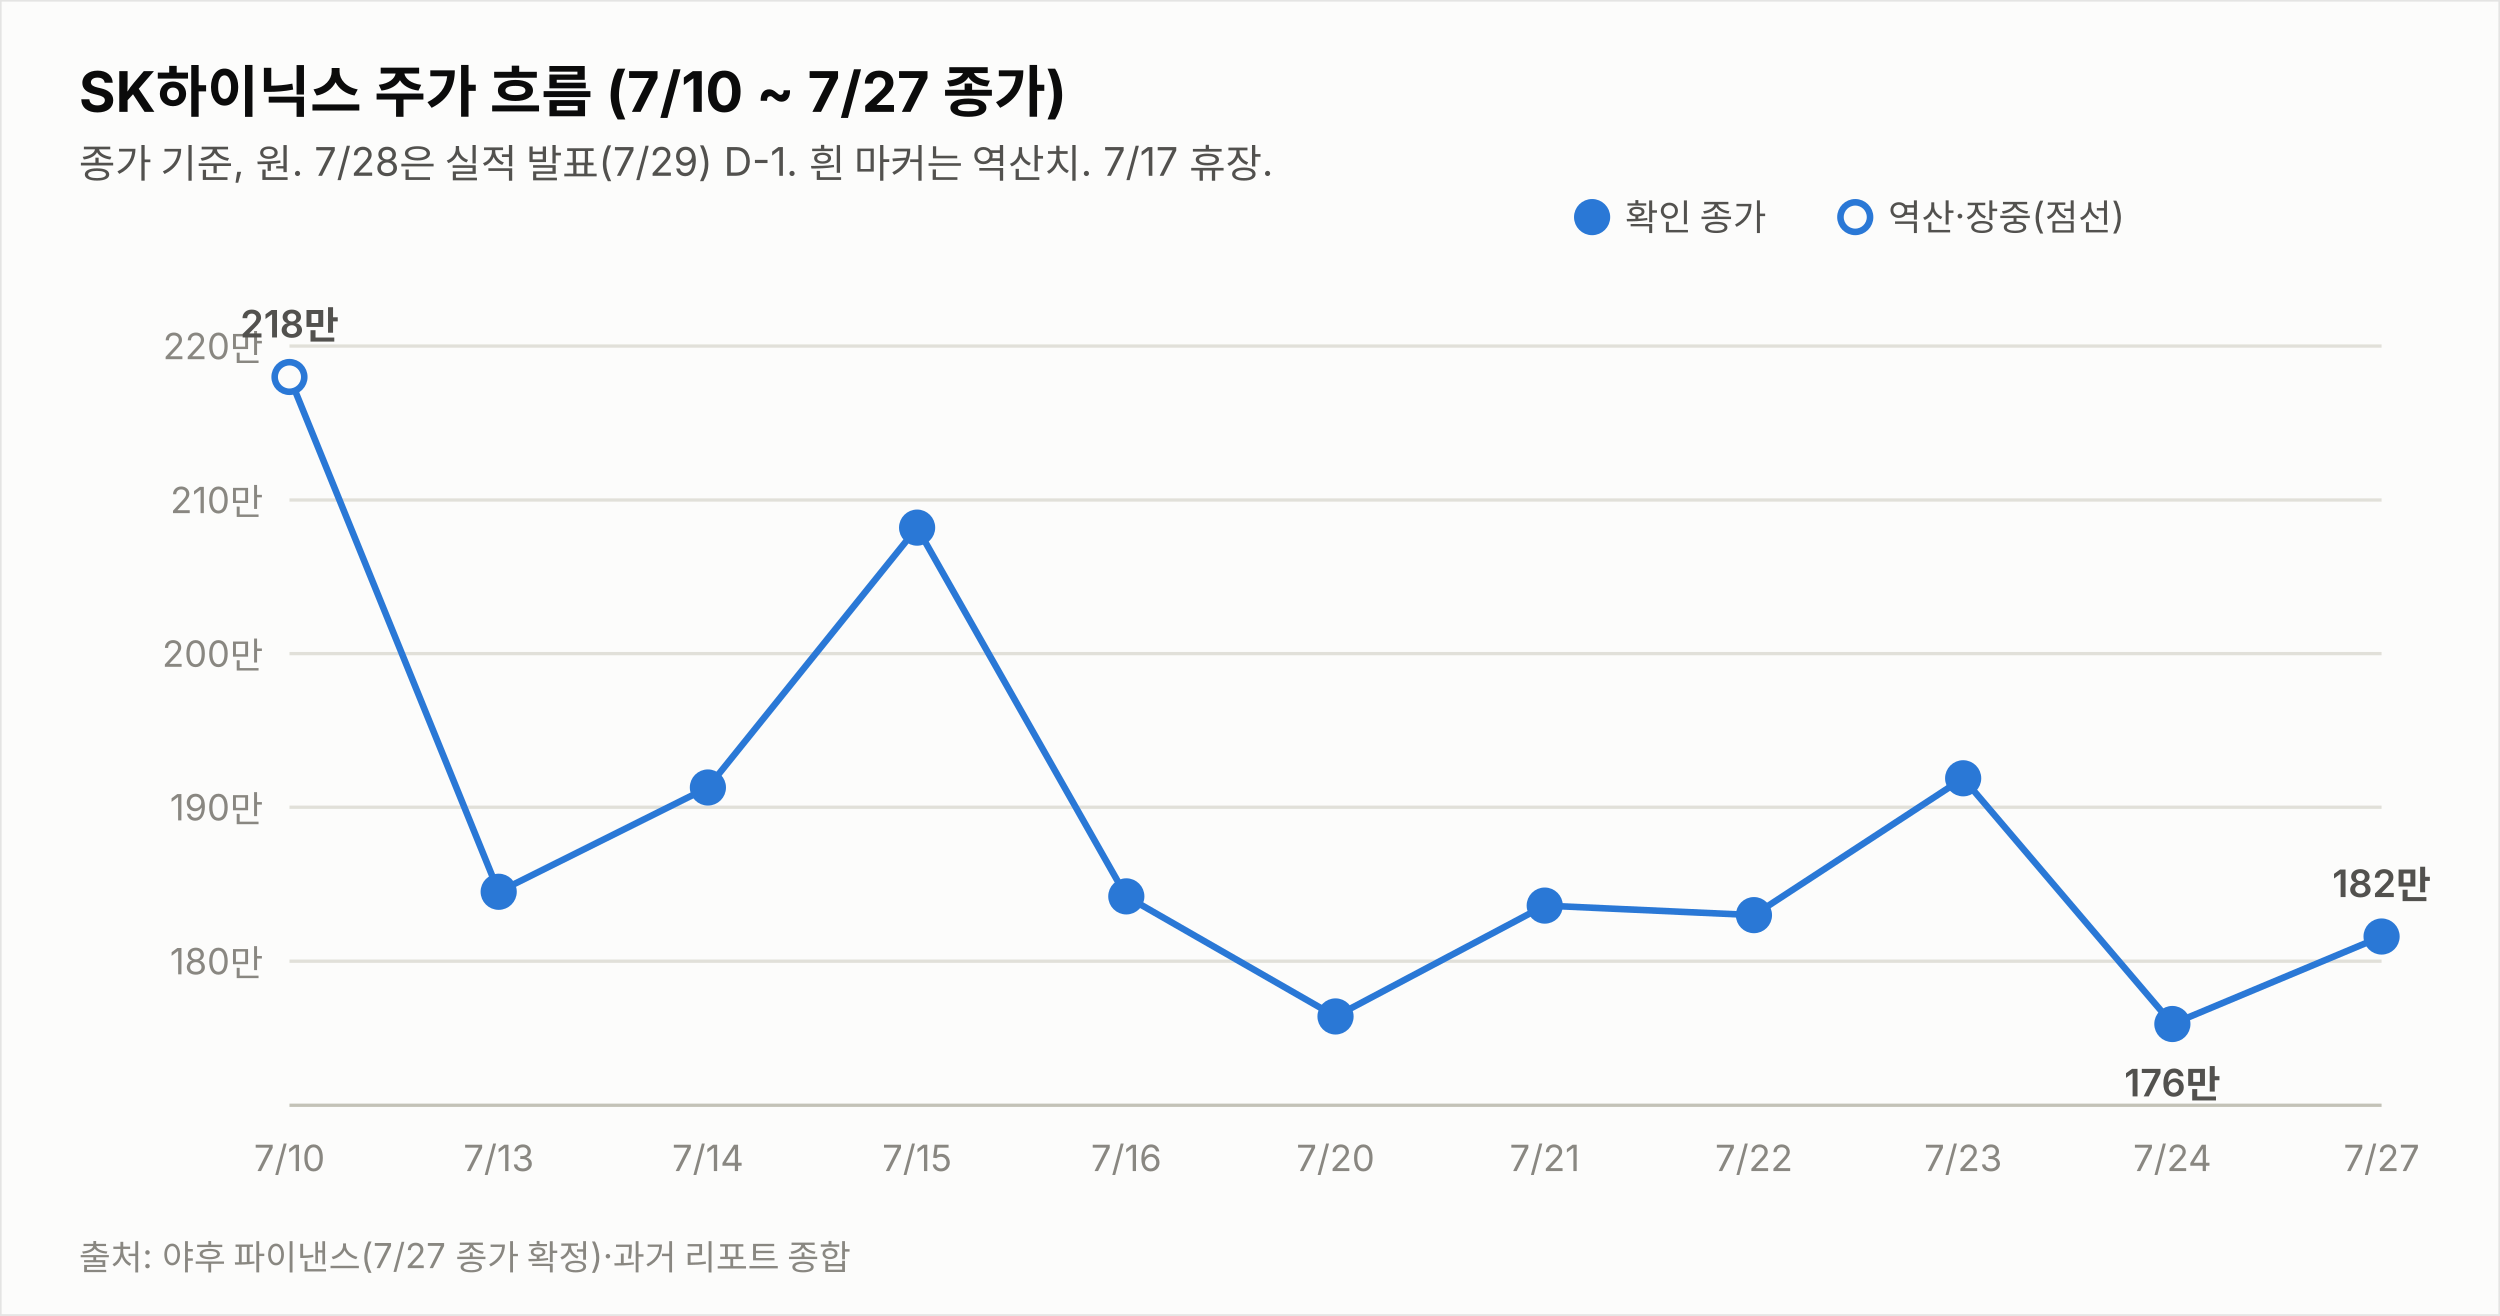
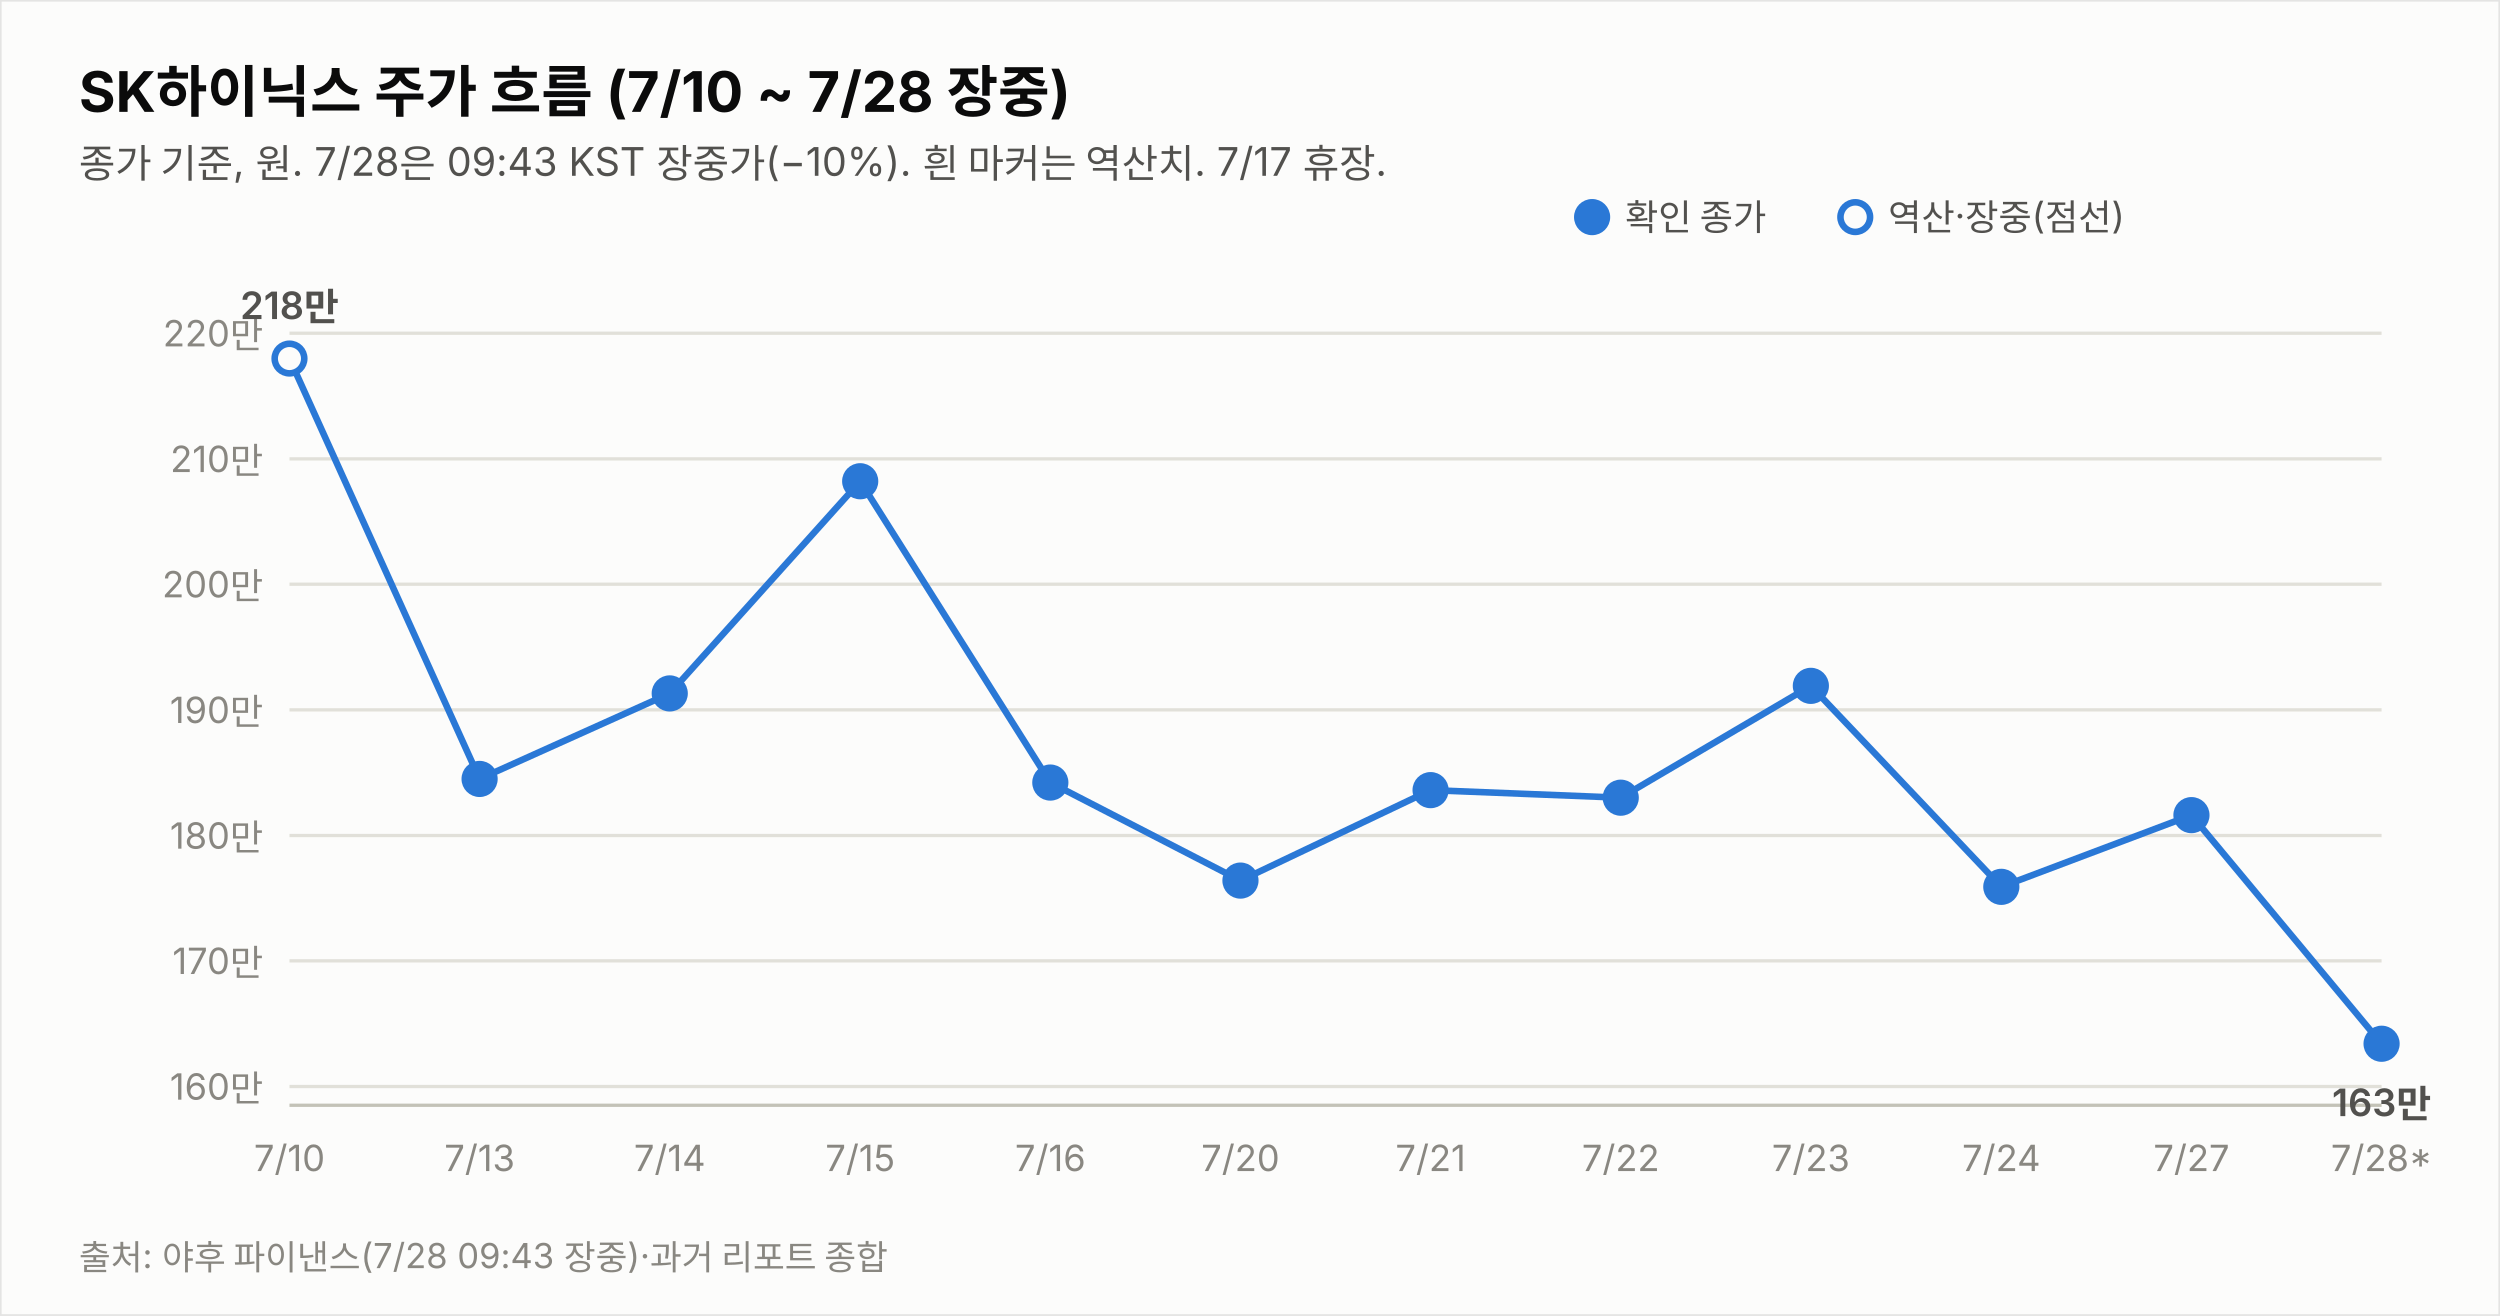
<svg xmlns="http://www.w3.org/2000/svg" width="760" height="400" viewBox="0 0 760 400" font-family="system-ui,-apple-system,&quot;Segoe UI&quot;,&quot;Malgun Gothic&quot;,&quot;Apple SD Gothic Neo&quot;,sans-serif">
  <rect width="760" height="400" fill="#fcfcfb" stroke="rgba(11,11,11,0.10)" />
-   <text x="24" y="34" font-size="17" font-weight="700" fill="#0b0b0b">SK하이닉스 주가 흐름 (7/10 ~ 7/27 종가)</text>
-   <text x="24" y="54" font-size="12" fill="#52514e">종가 기준, 원. 7/28은 실적 발표(7/29) D-1. 흰 마커는 역산치. 7/17 휴장.</text>
-   <line x1="88" y1="292.2" x2="724" y2="292.2" stroke="#e1e0d9" stroke-width="1" />
-   <text x="80" y="296.2" font-size="11" fill="#898781" text-anchor="end" style="font-variant-numeric:tabular-nums">180만</text>
-   <line x1="88" y1="245.4" x2="724" y2="245.4" stroke="#e1e0d9" stroke-width="1" />
-   <text x="80" y="249.4" font-size="11" fill="#898781" text-anchor="end" style="font-variant-numeric:tabular-nums">190만</text>
-   <line x1="88" y1="198.7" x2="724" y2="198.7" stroke="#e1e0d9" stroke-width="1" />
-   <text x="80" y="202.7" font-size="11" fill="#898781" text-anchor="end" style="font-variant-numeric:tabular-nums">200만</text>
-   <line x1="88" y1="152.0" x2="724" y2="152.0" stroke="#e1e0d9" stroke-width="1" />
-   <text x="80" y="156.0" font-size="11" fill="#898781" text-anchor="end" style="font-variant-numeric:tabular-nums">210만</text>
-   <line x1="88" y1="105.2" x2="724" y2="105.2" stroke="#e1e0d9" stroke-width="1" />
-   <text x="80" y="109.2" font-size="11" fill="#898781" text-anchor="end" style="font-variant-numeric:tabular-nums">220만</text>
+   <text x="24" y="34" font-size="17" font-weight="700" fill="#0b0b0b">SK하이닉스 주가 흐름 (7/10 ~ 7/28 장중)</text>
+   <text x="24" y="54" font-size="12" fill="#52514e">종가 기준, 원. 7/28은 09:43 KST 장중가(−10%). 흰 마커는 역산치. 7/17 휴장.</text>
+   <line x1="88" y1="330.3" x2="724" y2="330.3" stroke="#e1e0d9" stroke-width="1" />
+   <text x="80" y="334.3" font-size="11" fill="#898781" text-anchor="end" style="font-variant-numeric:tabular-nums">160만</text>
+   <line x1="88" y1="292.1" x2="724" y2="292.1" stroke="#e1e0d9" stroke-width="1" />
+   <text x="80" y="296.1" font-size="11" fill="#898781" text-anchor="end" style="font-variant-numeric:tabular-nums">170만</text>
+   <line x1="88" y1="254.0" x2="724" y2="254.0" stroke="#e1e0d9" stroke-width="1" />
+   <text x="80" y="258.0" font-size="11" fill="#898781" text-anchor="end" style="font-variant-numeric:tabular-nums">180만</text>
+   <line x1="88" y1="215.8" x2="724" y2="215.8" stroke="#e1e0d9" stroke-width="1" />
+   <text x="80" y="219.8" font-size="11" fill="#898781" text-anchor="end" style="font-variant-numeric:tabular-nums">190만</text>
+   <line x1="88" y1="177.6" x2="724" y2="177.6" stroke="#e1e0d9" stroke-width="1" />
+   <text x="80" y="181.6" font-size="11" fill="#898781" text-anchor="end" style="font-variant-numeric:tabular-nums">200만</text>
+   <line x1="88" y1="139.5" x2="724" y2="139.5" stroke="#e1e0d9" stroke-width="1" />
+   <text x="80" y="143.5" font-size="11" fill="#898781" text-anchor="end" style="font-variant-numeric:tabular-nums">210만</text>
+   <line x1="88" y1="101.3" x2="724" y2="101.3" stroke="#e1e0d9" stroke-width="1" />
+   <text x="80" y="105.3" font-size="11" fill="#898781" text-anchor="end" style="font-variant-numeric:tabular-nums">220만</text>
  <line x1="88" y1="336" x2="724" y2="336" stroke="#c3c2b7" stroke-width="1" />
-   <path d="M88.0,114.6 L151.6,271.1 L215.2,239.4 L278.8,160.4 L342.4,272.5 L406.0,309.0 L469.6,275.3 L533.2,278.2 L596.8,236.6 L660.4,311.3 L724.0,284.7" fill="none" stroke="#2a78d6" stroke-width="2" />
-   <circle cx="88.0" cy="114.6" r="4.5" fill="#fcfcfb" stroke="#2a78d6" stroke-width="2" />
+   <path d="M88.0,109.0 L145.8,236.8 L203.6,210.8 L261.5,146.3 L319.3,237.9 L377.1,267.7 L434.9,240.2 L492.7,242.5 L550.5,208.5 L608.4,269.6 L666.2,247.8 L724.0,317.3" fill="none" stroke="#2a78d6" stroke-width="2" />
+   <circle cx="88.0" cy="109.0" r="4.5" fill="#fcfcfb" stroke="#2a78d6" stroke-width="2" />
  <text x="88.0" y="356" font-size="11" fill="#898781" text-anchor="middle">7/10</text>
-   <text x="88.0" y="102.6" font-size="11.5" font-weight="600" fill="#52514e" text-anchor="middle" style="font-variant-numeric:tabular-nums">218만</text>
-   <circle cx="151.6" cy="271.1" r="4.5" fill="#2a78d6" stroke="#2a78d6" stroke-width="2" />
-   <text x="151.6" y="356" font-size="11" fill="#898781" text-anchor="middle">7/13</text>
-   <circle cx="215.2" cy="239.4" r="4.5" fill="#2a78d6" stroke="#2a78d6" stroke-width="2" />
-   <text x="215.2" y="356" font-size="11" fill="#898781" text-anchor="middle">7/14</text>
-   <circle cx="278.8" cy="160.4" r="4.5" fill="#2a78d6" stroke="#2a78d6" stroke-width="2" />
-   <text x="278.8" y="356" font-size="11" fill="#898781" text-anchor="middle">7/15</text>
-   <circle cx="342.4" cy="272.5" r="4.5" fill="#2a78d6" stroke="#2a78d6" stroke-width="2" />
-   <text x="342.4" y="356" font-size="11" fill="#898781" text-anchor="middle">7/16</text>
-   <circle cx="406.0" cy="309.0" r="4.5" fill="#2a78d6" stroke="#2a78d6" stroke-width="2" />
-   <text x="406.0" y="356" font-size="11" fill="#898781" text-anchor="middle">7/20</text>
-   <circle cx="469.6" cy="275.3" r="4.5" fill="#2a78d6" stroke="#2a78d6" stroke-width="2" />
-   <text x="469.6" y="356" font-size="11" fill="#898781" text-anchor="middle">7/21</text>
-   <circle cx="533.2" cy="278.2" r="4.5" fill="#2a78d6" stroke="#2a78d6" stroke-width="2" />
-   <text x="533.2" y="356" font-size="11" fill="#898781" text-anchor="middle">7/22</text>
-   <circle cx="596.8" cy="236.6" r="4.5" fill="#2a78d6" stroke="#2a78d6" stroke-width="2" />
-   <text x="596.8" y="356" font-size="11" fill="#898781" text-anchor="middle">7/23</text>
-   <circle cx="660.4" cy="311.3" r="4.5" fill="#2a78d6" stroke="#2a78d6" stroke-width="2" />
-   <text x="660.4" y="356" font-size="11" fill="#898781" text-anchor="middle">7/24</text>
-   <text x="660.4" y="333.3" font-size="11.5" font-weight="600" fill="#52514e" text-anchor="middle" style="font-variant-numeric:tabular-nums">176만</text>
-   <circle cx="724.0" cy="284.7" r="4.5" fill="#2a78d6" stroke="#2a78d6" stroke-width="2" />
-   <text x="724.0" y="356" font-size="11" fill="#898781" text-anchor="middle">7/27</text>
-   <text x="724.0" y="272.7" font-size="11.5" font-weight="600" fill="#52514e" text-anchor="middle" style="font-variant-numeric:tabular-nums">182만</text>
+   <text x="88.0" y="97.0" font-size="11.5" font-weight="600" fill="#52514e" text-anchor="middle" style="font-variant-numeric:tabular-nums">218만</text>
+   <circle cx="145.8" cy="236.8" r="4.5" fill="#2a78d6" stroke="#2a78d6" stroke-width="2" />
+   <text x="145.8" y="356" font-size="11" fill="#898781" text-anchor="middle">7/13</text>
+   <circle cx="203.6" cy="210.8" r="4.5" fill="#2a78d6" stroke="#2a78d6" stroke-width="2" />
+   <text x="203.6" y="356" font-size="11" fill="#898781" text-anchor="middle">7/14</text>
+   <circle cx="261.5" cy="146.3" r="4.5" fill="#2a78d6" stroke="#2a78d6" stroke-width="2" />
+   <text x="261.5" y="356" font-size="11" fill="#898781" text-anchor="middle">7/15</text>
+   <circle cx="319.3" cy="237.9" r="4.5" fill="#2a78d6" stroke="#2a78d6" stroke-width="2" />
+   <text x="319.3" y="356" font-size="11" fill="#898781" text-anchor="middle">7/16</text>
+   <circle cx="377.1" cy="267.7" r="4.5" fill="#2a78d6" stroke="#2a78d6" stroke-width="2" />
+   <text x="377.1" y="356" font-size="11" fill="#898781" text-anchor="middle">7/20</text>
+   <circle cx="434.9" cy="240.2" r="4.5" fill="#2a78d6" stroke="#2a78d6" stroke-width="2" />
+   <text x="434.9" y="356" font-size="11" fill="#898781" text-anchor="middle">7/21</text>
+   <circle cx="492.7" cy="242.5" r="4.5" fill="#2a78d6" stroke="#2a78d6" stroke-width="2" />
+   <text x="492.7" y="356" font-size="11" fill="#898781" text-anchor="middle">7/22</text>
+   <circle cx="550.5" cy="208.5" r="4.5" fill="#2a78d6" stroke="#2a78d6" stroke-width="2" />
+   <text x="550.5" y="356" font-size="11" fill="#898781" text-anchor="middle">7/23</text>
+   <circle cx="608.4" cy="269.6" r="4.5" fill="#2a78d6" stroke="#2a78d6" stroke-width="2" />
+   <text x="608.4" y="356" font-size="11" fill="#898781" text-anchor="middle">7/24</text>
+   <circle cx="666.2" cy="247.8" r="4.5" fill="#2a78d6" stroke="#2a78d6" stroke-width="2" />
+   <text x="666.2" y="356" font-size="11" fill="#898781" text-anchor="middle">7/27</text>
+   <circle cx="724.0" cy="317.3" r="4.5" fill="#2a78d6" stroke="#2a78d6" stroke-width="2" />
+   <text x="724.0" y="356" font-size="11" fill="#898781" text-anchor="middle">7/28*</text>
+   <text x="724.0" y="339.3" font-size="11.5" font-weight="600" fill="#52514e" text-anchor="middle" style="font-variant-numeric:tabular-nums">163만</text>
  <circle cx="484" cy="66" r="4.5" fill="#2a78d6" stroke="#2a78d6" stroke-width="2" />
  <text x="494" y="70" font-size="11" fill="#52514e">확인 종가</text>
  <circle cx="564" cy="66" r="4.5" fill="#fcfcfb" stroke="#2a78d6" stroke-width="2" />
  <text x="574" y="70" font-size="11" fill="#52514e">역산·장중(점선)</text>
-   <text x="24" y="386" font-size="10.5" fill="#898781">출처: 야후 파이낸스(7/27 종가 확정)·과거 리포트 종합</text>
+   <text x="24" y="386" font-size="10.5" fill="#898781">출처: 야후 파이낸스(7/28 09:43 장중)·과거 리포트 종합</text>
</svg>
